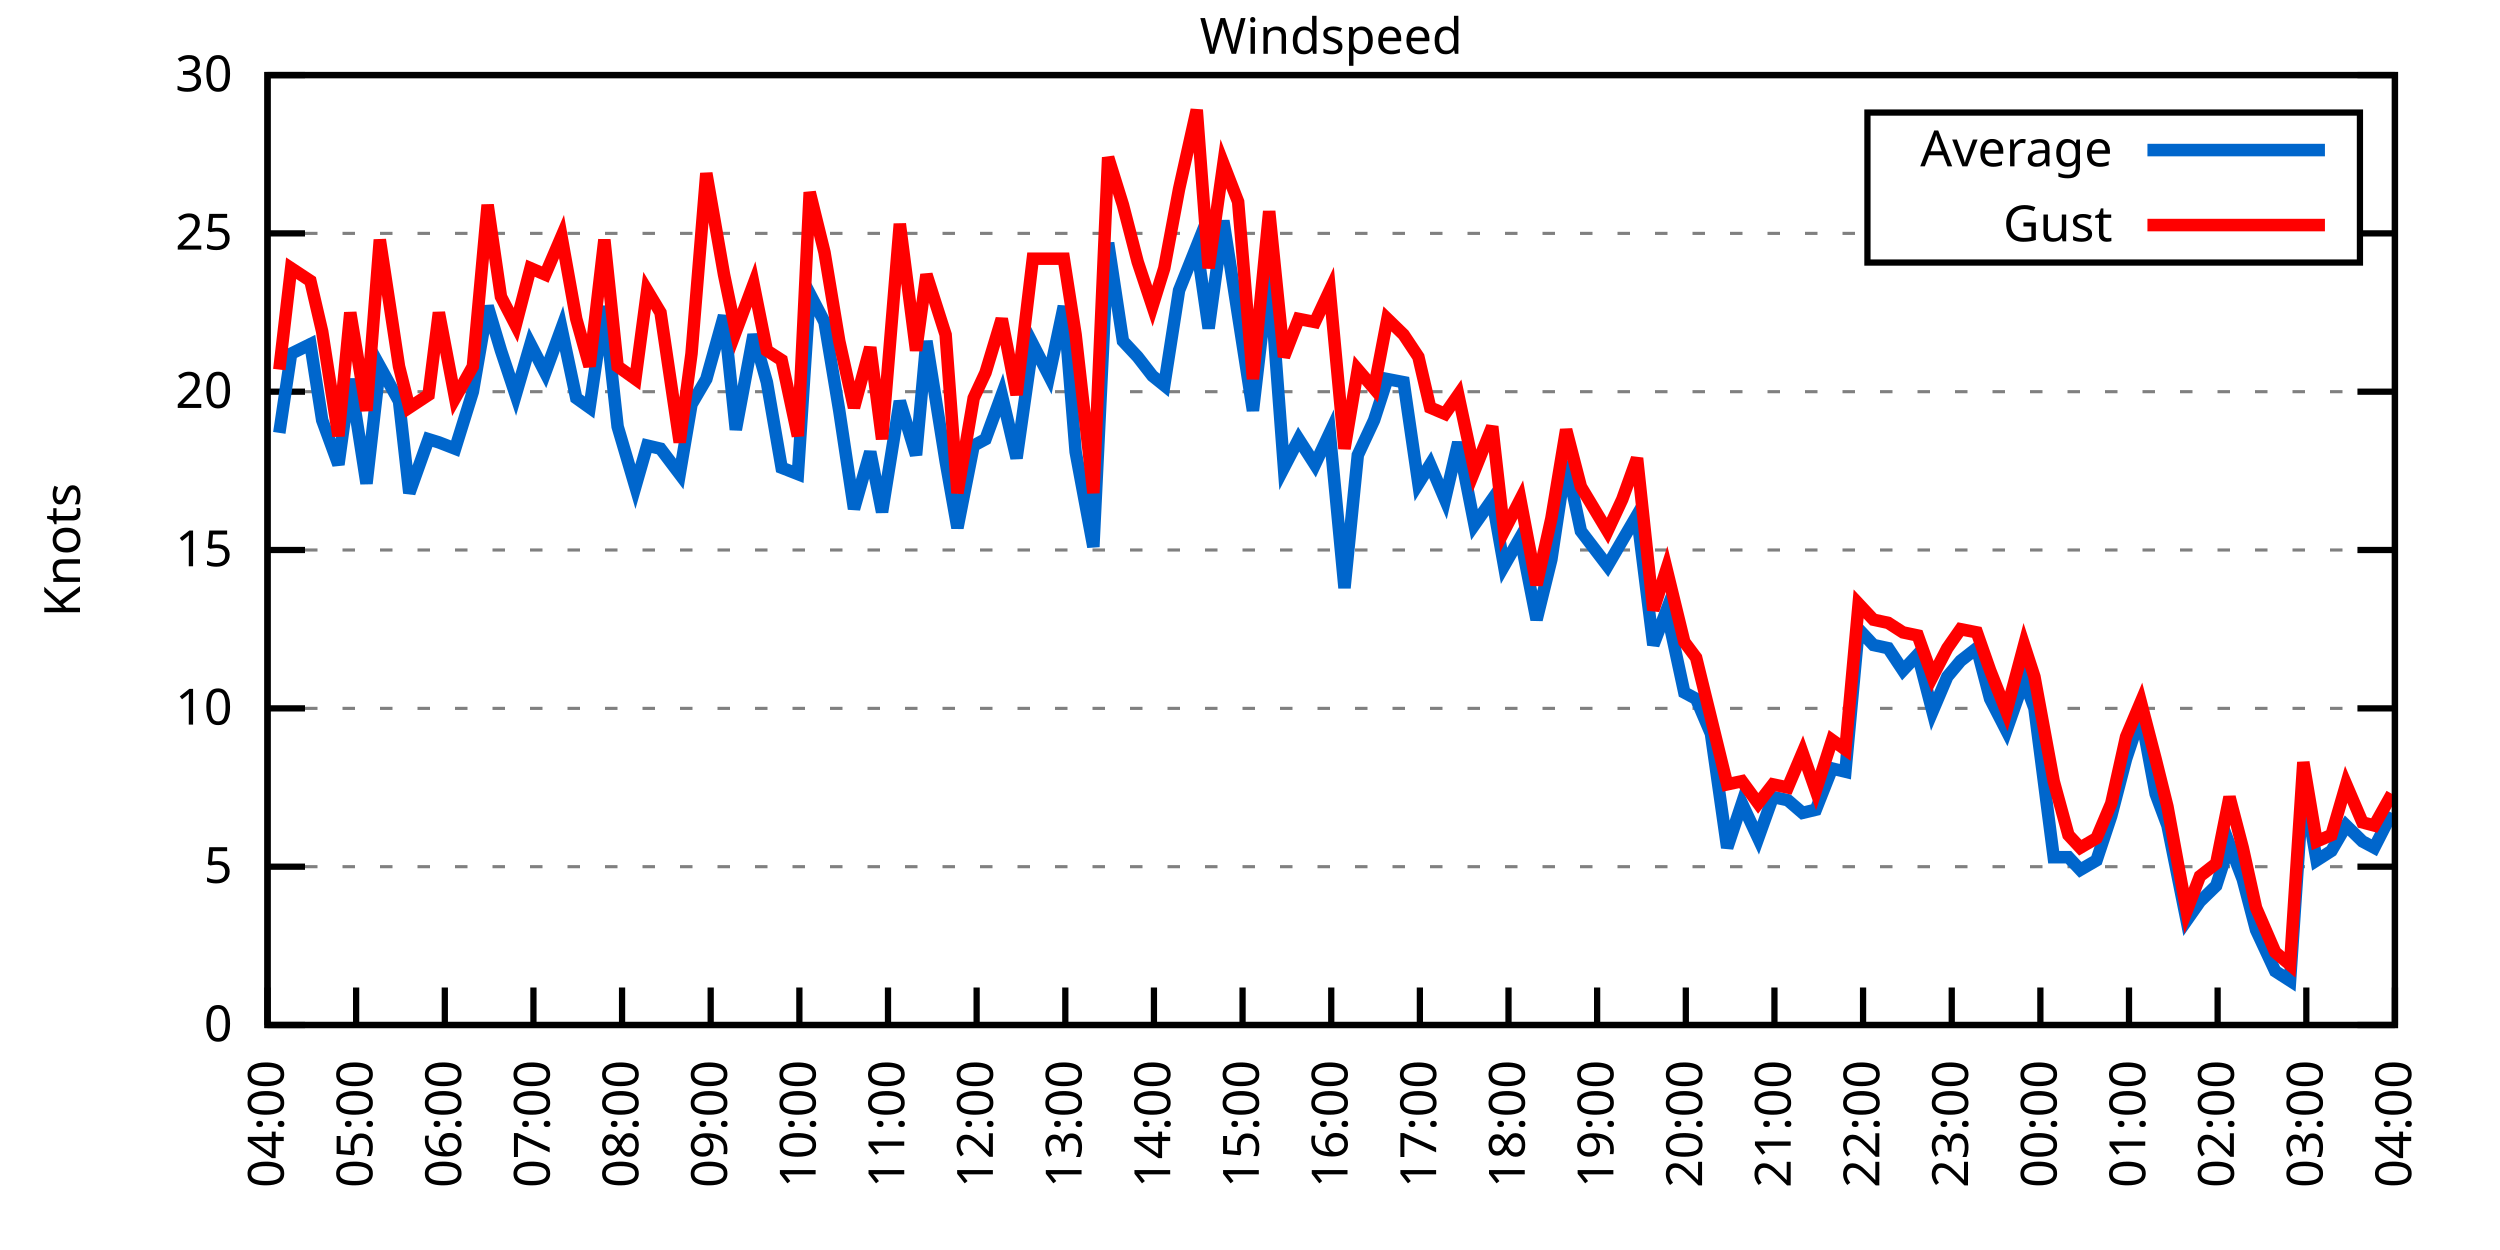
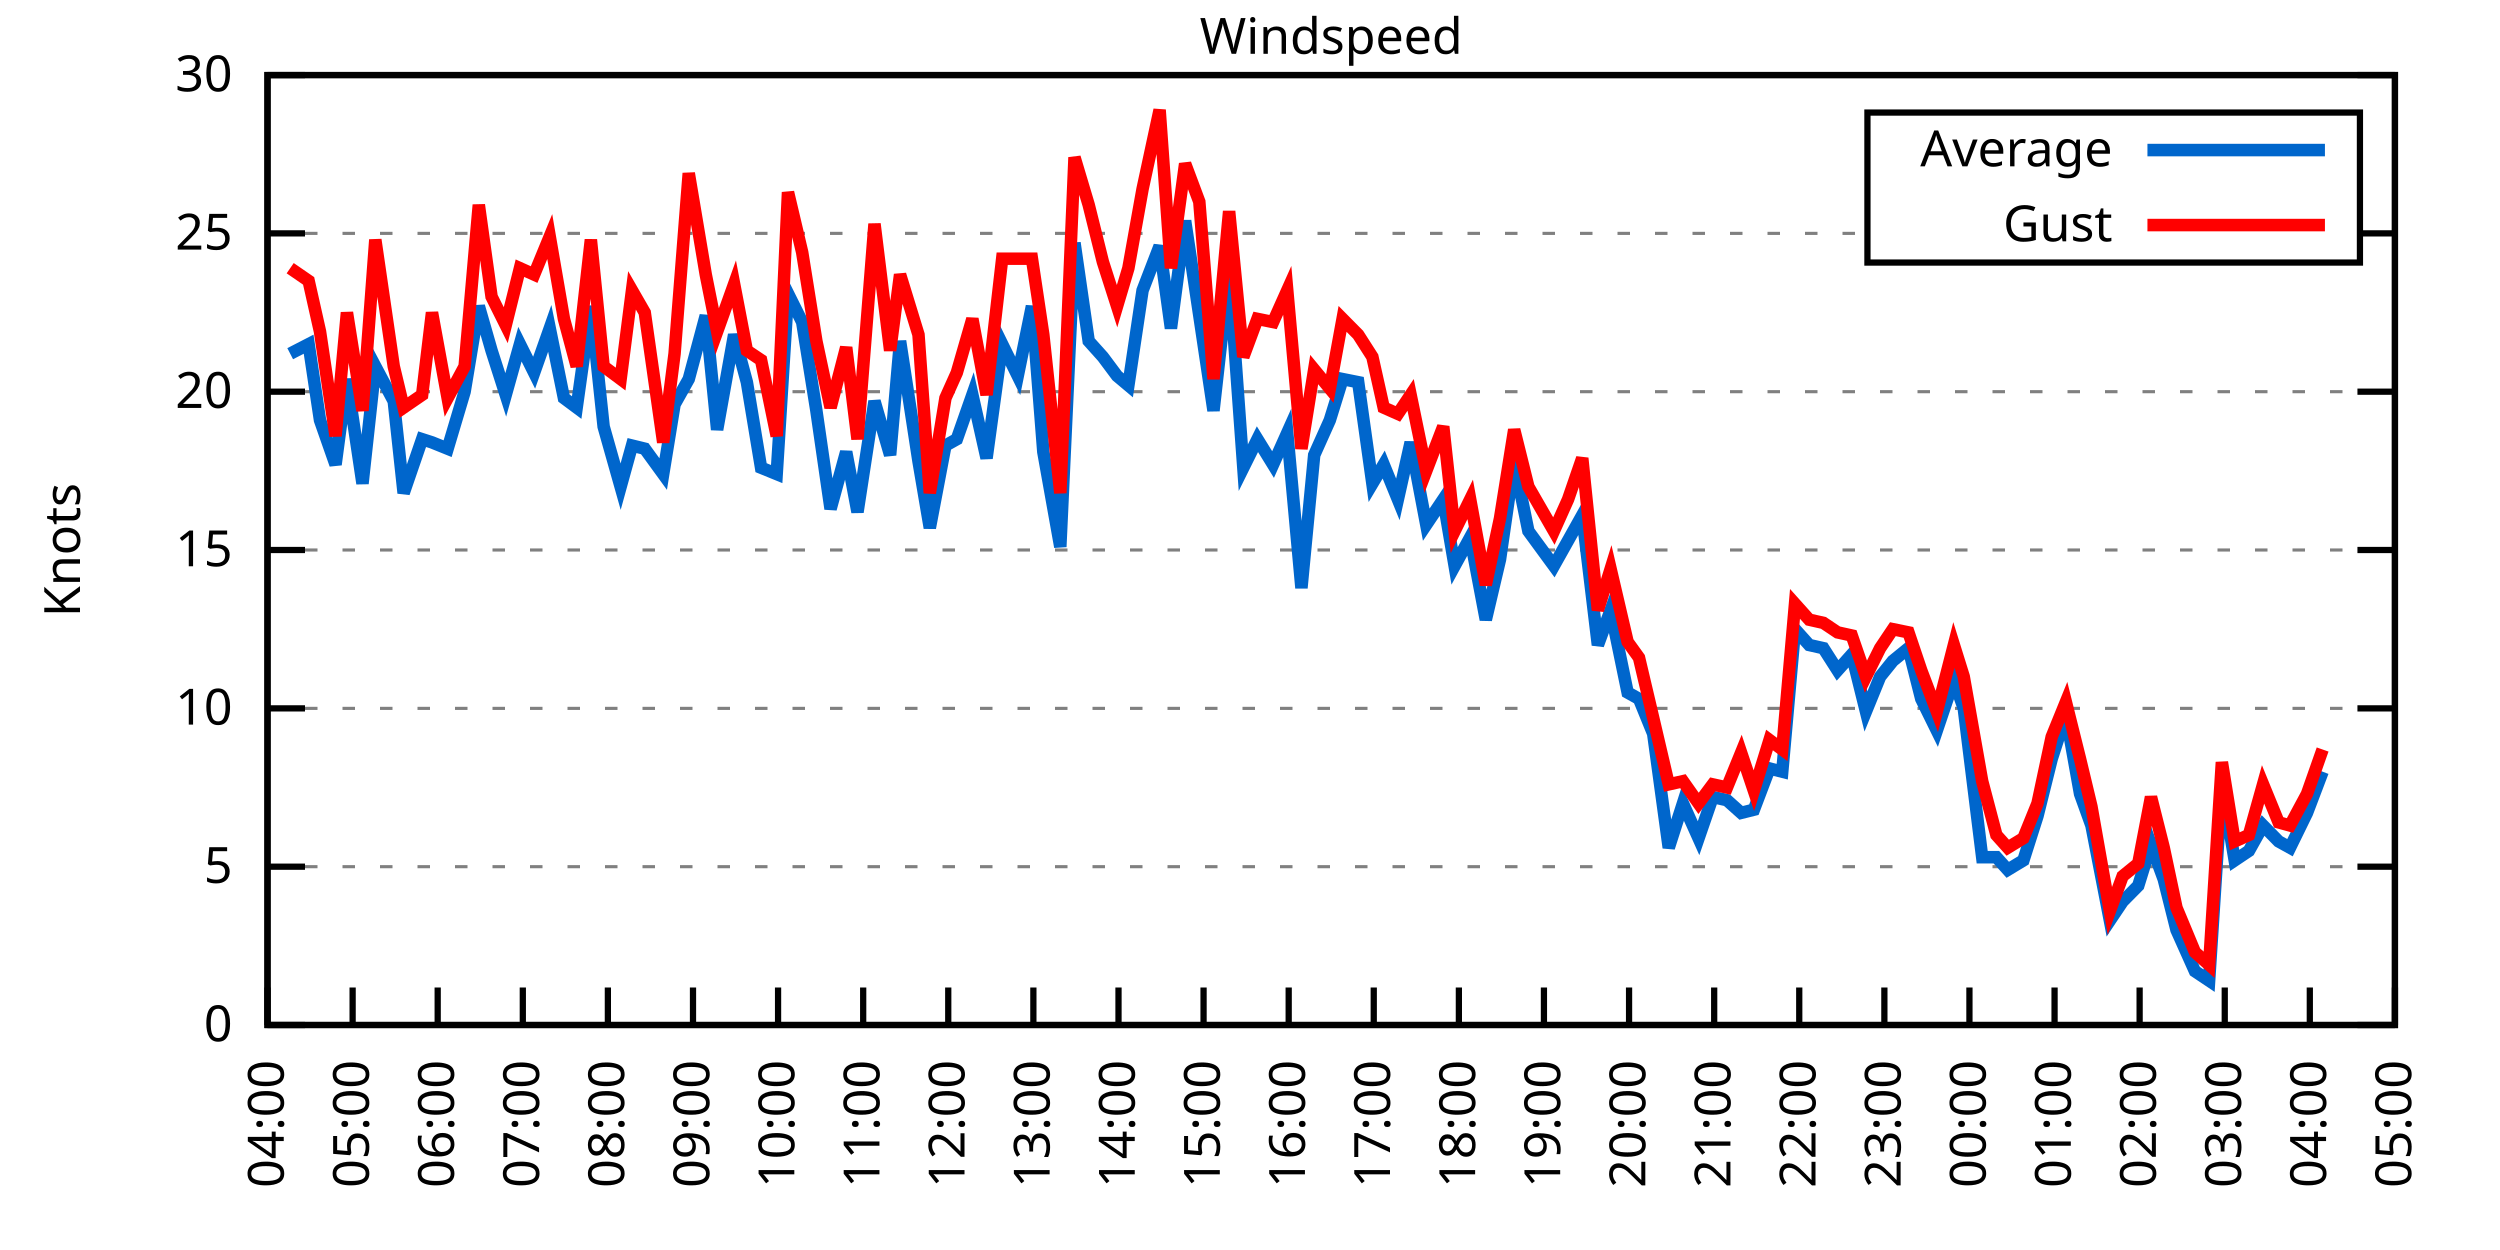
<svg xmlns="http://www.w3.org/2000/svg" xmlns:xlink="http://www.w3.org/1999/xlink" width="400" height="200" viewBox="0 0 400 200">
  <g id="gnuplot_canvas">
    <rect x="0" y="0" width="400" height="200" fill="none" />
    <defs>
      <circle id="gpDot" r="0.5" stroke-width="0.5" stroke="currentColor" />
      <path id="gpPt0" stroke-width="0.333" stroke="currentColor" d="M-1,0 h2 M0,-1 v2" />
      <path id="gpPt1" stroke-width="0.333" stroke="currentColor" d="M-1,-1 L1,1 M1,-1 L-1,1" />
      <path id="gpPt2" stroke-width="0.333" stroke="currentColor" d="M-1,0 L1,0 M0,-1 L0,1 M-1,-1 L1,1 M-1,1 L1,-1" />
      <rect id="gpPt3" stroke-width="0.333" stroke="currentColor" x="-1" y="-1" width="2" height="2" />
      <rect id="gpPt4" stroke-width="0.333" stroke="currentColor" fill="currentColor" x="-1" y="-1" width="2" height="2" />
      <circle id="gpPt5" stroke-width="0.333" stroke="currentColor" cx="0" cy="0" r="1" />
      <use xlink:href="#gpPt5" id="gpPt6" fill="currentColor" stroke="none" />
      <path id="gpPt7" stroke-width="0.333" stroke="currentColor" d="M0,-1.33 L-1.33,0.67 L1.33,0.67 z" />
      <use xlink:href="#gpPt7" id="gpPt8" fill="currentColor" stroke="none" />
      <use xlink:href="#gpPt7" id="gpPt9" stroke="currentColor" transform="rotate(180)" />
      <use xlink:href="#gpPt9" id="gpPt10" fill="currentColor" stroke="none" />
      <use xlink:href="#gpPt3" id="gpPt11" stroke="currentColor" transform="rotate(45)" />
      <use xlink:href="#gpPt11" id="gpPt12" fill="currentColor" stroke="none" />
      <path id="gpPt13" stroke-width="0.333" stroke="currentColor" d="M0,1.330 L1.265,0.411 L0.782,-1.067 L-0.782,-1.076 L-1.265,0.411 z" />
      <use xlink:href="#gpPt13" id="gpPt14" fill="currentColor" stroke="none" />
      <filter id="textbox" filterUnits="objectBoundingBox" x="0" y="0" height="1" width="1">
        <feFlood flood-color="white" flood-opacity="1" result="bgnd" />
        <feComposite in="SourceGraphic" in2="bgnd" operator="atop" />
      </filter>
      <filter id="greybox" filterUnits="objectBoundingBox" x="0" y="0" height="1" width="1">
        <feFlood flood-color="lightgrey" flood-opacity="1" result="grey" />
        <feComposite in="SourceGraphic" in2="grey" operator="atop" />
      </filter>
    </defs>
    <g fill="none" color="white" stroke="currentColor" stroke-width="1.00" stroke-linecap="butt" stroke-linejoin="miter">
</g>
    <g fill="none" color="black" stroke="currentColor" stroke-width="1.00" stroke-linecap="butt" stroke-linejoin="miter">
      <g stroke="none" shape-rendering="crispEdges">
        <polygon fill="rgb(255, 255, 255)" points="42.80,164.00 383.18,164.00 383.18,12.02 42.80,12.02 " />
      </g>
    </g>
    <g fill="none" color="black" stroke="currentColor" stroke-width="1.00" stroke-linecap="butt" stroke-linejoin="miter">
</g>
    <g fill="none" color="black" stroke="black" stroke-width="0.50" stroke-linecap="butt" stroke-linejoin="miter">
</g>
    <g fill="none" color="gray" stroke="currentColor" stroke-width="0.50" stroke-linecap="butt" stroke-linejoin="miter">
      <path stroke="gray" stroke-dasharray="2,4" class="gridline" d="M42.80,164.00 L383.19,164.00  " />
    </g>
    <g fill="none" color="gray" stroke="gray" stroke-width="1.00" stroke-linecap="butt" stroke-linejoin="miter">
</g>
    <g fill="none" color="black" stroke="currentColor" stroke-width="1.00" stroke-linecap="butt" stroke-linejoin="miter">
      <path stroke="black" d="M42.80,164.00 L48.80,164.00 M383.19,164.00 L377.19,164.00  " />
      <g transform="translate(37.20,166.60)" stroke="none" fill="black" font-family="Sans" font-size="8.00" text-anchor="end">
        <text>
          <tspan font-family="Sans"> 0</tspan>
        </text>
      </g>
    </g>
    <g fill="none" color="black" stroke="currentColor" stroke-width="1.00" stroke-linecap="butt" stroke-linejoin="miter">
</g>
    <g fill="none" color="black" stroke="black" stroke-width="0.50" stroke-linecap="butt" stroke-linejoin="miter">
</g>
    <g fill="none" color="gray" stroke="currentColor" stroke-width="0.50" stroke-linecap="butt" stroke-linejoin="miter">
      <path stroke="gray" stroke-dasharray="2,4" class="gridline" d="M42.80,138.67 L383.19,138.67  " />
    </g>
    <g fill="none" color="gray" stroke="gray" stroke-width="1.00" stroke-linecap="butt" stroke-linejoin="miter">
</g>
    <g fill="none" color="black" stroke="currentColor" stroke-width="1.00" stroke-linecap="butt" stroke-linejoin="miter">
      <path stroke="black" d="M42.80,138.67 L48.80,138.67 M383.19,138.67 L377.19,138.67  " />
      <g transform="translate(37.20,141.27)" stroke="none" fill="black" font-family="Sans" font-size="8.00" text-anchor="end">
        <text>
          <tspan font-family="Sans"> 5</tspan>
        </text>
      </g>
    </g>
    <g fill="none" color="black" stroke="currentColor" stroke-width="1.00" stroke-linecap="butt" stroke-linejoin="miter">
</g>
    <g fill="none" color="black" stroke="black" stroke-width="0.50" stroke-linecap="butt" stroke-linejoin="miter">
</g>
    <g fill="none" color="gray" stroke="currentColor" stroke-width="0.50" stroke-linecap="butt" stroke-linejoin="miter">
      <path stroke="gray" stroke-dasharray="2,4" class="gridline" d="M42.80,113.34 L383.19,113.34  " />
    </g>
    <g fill="none" color="gray" stroke="gray" stroke-width="1.00" stroke-linecap="butt" stroke-linejoin="miter">
</g>
    <g fill="none" color="black" stroke="currentColor" stroke-width="1.00" stroke-linecap="butt" stroke-linejoin="miter">
      <path stroke="black" d="M42.80,113.34 L48.80,113.34 M383.19,113.34 L377.19,113.34  " />
      <g transform="translate(37.20,115.94)" stroke="none" fill="black" font-family="Sans" font-size="8.00" text-anchor="end">
        <text>
          <tspan font-family="Sans"> 10</tspan>
        </text>
      </g>
    </g>
    <g fill="none" color="black" stroke="currentColor" stroke-width="1.00" stroke-linecap="butt" stroke-linejoin="miter">
</g>
    <g fill="none" color="black" stroke="black" stroke-width="0.50" stroke-linecap="butt" stroke-linejoin="miter">
</g>
    <g fill="none" color="gray" stroke="currentColor" stroke-width="0.50" stroke-linecap="butt" stroke-linejoin="miter">
      <path stroke="gray" stroke-dasharray="2,4" class="gridline" d="M42.80,88.00 L383.19,88.00  " />
    </g>
    <g fill="none" color="gray" stroke="gray" stroke-width="1.00" stroke-linecap="butt" stroke-linejoin="miter">
</g>
    <g fill="none" color="black" stroke="currentColor" stroke-width="1.00" stroke-linecap="butt" stroke-linejoin="miter">
      <path stroke="black" d="M42.80,88.00 L48.80,88.00 M383.19,88.00 L377.19,88.00  " />
      <g transform="translate(37.20,90.60)" stroke="none" fill="black" font-family="Sans" font-size="8.00" text-anchor="end">
        <text>
          <tspan font-family="Sans"> 15</tspan>
        </text>
      </g>
    </g>
    <g fill="none" color="black" stroke="currentColor" stroke-width="1.00" stroke-linecap="butt" stroke-linejoin="miter">
</g>
    <g fill="none" color="black" stroke="black" stroke-width="0.50" stroke-linecap="butt" stroke-linejoin="miter">
</g>
    <g fill="none" color="gray" stroke="currentColor" stroke-width="0.50" stroke-linecap="butt" stroke-linejoin="miter">
      <path stroke="gray" stroke-dasharray="2,4" class="gridline" d="M42.80,62.67 L383.19,62.67  " />
    </g>
    <g fill="none" color="gray" stroke="gray" stroke-width="1.00" stroke-linecap="butt" stroke-linejoin="miter">
</g>
    <g fill="none" color="black" stroke="currentColor" stroke-width="1.00" stroke-linecap="butt" stroke-linejoin="miter">
      <path stroke="black" d="M42.80,62.67 L48.80,62.67 M383.19,62.67 L377.19,62.67  " />
      <g transform="translate(37.20,65.27)" stroke="none" fill="black" font-family="Sans" font-size="8.00" text-anchor="end">
        <text>
          <tspan font-family="Sans"> 20</tspan>
        </text>
      </g>
    </g>
    <g fill="none" color="black" stroke="currentColor" stroke-width="1.00" stroke-linecap="butt" stroke-linejoin="miter">
</g>
    <g fill="none" color="black" stroke="black" stroke-width="0.50" stroke-linecap="butt" stroke-linejoin="miter">
</g>
    <g fill="none" color="gray" stroke="currentColor" stroke-width="0.50" stroke-linecap="butt" stroke-linejoin="miter">
      <path stroke="gray" stroke-dasharray="2,4" class="gridline" d="M42.80,37.34 L298.79,37.34 M377.59,37.34 L383.19,37.34  " />
    </g>
    <g fill="none" color="gray" stroke="gray" stroke-width="1.00" stroke-linecap="butt" stroke-linejoin="miter">
</g>
    <g fill="none" color="black" stroke="currentColor" stroke-width="1.00" stroke-linecap="butt" stroke-linejoin="miter">
      <path stroke="black" d="M42.80,37.34 L48.80,37.34 M383.19,37.34 L377.19,37.34  " />
      <g transform="translate(37.20,39.94)" stroke="none" fill="black" font-family="Sans" font-size="8.00" text-anchor="end">
        <text>
          <tspan font-family="Sans"> 25</tspan>
        </text>
      </g>
    </g>
    <g fill="none" color="black" stroke="currentColor" stroke-width="1.00" stroke-linecap="butt" stroke-linejoin="miter">
</g>
    <g fill="none" color="black" stroke="black" stroke-width="0.50" stroke-linecap="butt" stroke-linejoin="miter">
</g>
    <g fill="none" color="gray" stroke="currentColor" stroke-width="0.50" stroke-linecap="butt" stroke-linejoin="miter">
      <path stroke="gray" stroke-dasharray="2,4" class="gridline" d="M42.80,12.01 L383.19,12.01  " />
    </g>
    <g fill="none" color="gray" stroke="gray" stroke-width="1.00" stroke-linecap="butt" stroke-linejoin="miter">
</g>
    <g fill="none" color="black" stroke="currentColor" stroke-width="1.00" stroke-linecap="butt" stroke-linejoin="miter">
      <path stroke="black" d="M42.80,12.01 L48.80,12.01 M383.19,12.01 L377.19,12.01  " />
      <g transform="translate(37.20,14.61)" stroke="none" fill="black" font-family="Sans" font-size="8.00" text-anchor="end">
        <text>
          <tspan font-family="Sans"> 30</tspan>
        </text>
      </g>
    </g>
    <g fill="none" color="black" stroke="currentColor" stroke-width="1.00" stroke-linecap="butt" stroke-linejoin="miter">
      <path stroke="black" d="M42.80,164.00 L42.80,158.00  " />
      <g transform="translate(45.40,169.60) rotate(270.00)" stroke="none" fill="black" font-family="Sans" font-size="8.00" text-anchor="end">
        <text>
          <tspan font-family="Sans">04:00</tspan>
        </text>
      </g>
    </g>
    <g fill="none" color="black" stroke="currentColor" stroke-width="1.00" stroke-linecap="butt" stroke-linejoin="miter">
-       <path stroke="black" d="M56.98,164.00 L56.98,158.00  " />
-       <g transform="translate(59.58,169.60) rotate(270.00)" stroke="none" fill="black" font-family="Sans" font-size="8.00" text-anchor="end">
+       <path stroke="black" d="M56.42,164.00 L56.42,158.00  " />
+       <g transform="translate(59.02,169.60) rotate(270.00)" stroke="none" fill="black" font-family="Sans" font-size="8.00" text-anchor="end">
        <text>
          <tspan font-family="Sans">05:00</tspan>
        </text>
      </g>
    </g>
    <g fill="none" color="black" stroke="currentColor" stroke-width="1.00" stroke-linecap="butt" stroke-linejoin="miter">
-       <path stroke="black" d="M71.17,164.00 L71.17,158.00  " />
-       <g transform="translate(73.77,169.60) rotate(270.00)" stroke="none" fill="black" font-family="Sans" font-size="8.00" text-anchor="end">
+       <path stroke="black" d="M70.03,164.00 L70.03,158.00  " />
+       <g transform="translate(72.63,169.60) rotate(270.00)" stroke="none" fill="black" font-family="Sans" font-size="8.00" text-anchor="end">
        <text>
          <tspan font-family="Sans">06:00</tspan>
        </text>
      </g>
    </g>
    <g fill="none" color="black" stroke="currentColor" stroke-width="1.00" stroke-linecap="butt" stroke-linejoin="miter">
-       <path stroke="black" d="M85.35,164.00 L85.35,158.00  " />
-       <g transform="translate(87.95,169.60) rotate(270.00)" stroke="none" fill="black" font-family="Sans" font-size="8.00" text-anchor="end">
+       <path stroke="black" d="M83.65,164.00 L83.65,158.00  " />
+       <g transform="translate(86.25,169.60) rotate(270.00)" stroke="none" fill="black" font-family="Sans" font-size="8.00" text-anchor="end">
        <text>
          <tspan font-family="Sans">07:00</tspan>
        </text>
      </g>
    </g>
    <g fill="none" color="black" stroke="currentColor" stroke-width="1.00" stroke-linecap="butt" stroke-linejoin="miter">
-       <path stroke="black" d="M99.53,164.00 L99.53,158.00  " />
-       <g transform="translate(102.13,169.60) rotate(270.00)" stroke="none" fill="black" font-family="Sans" font-size="8.00" text-anchor="end">
+       <path stroke="black" d="M97.26,164.00 L97.26,158.00  " />
+       <g transform="translate(99.86,169.60) rotate(270.00)" stroke="none" fill="black" font-family="Sans" font-size="8.00" text-anchor="end">
        <text>
          <tspan font-family="Sans">08:00</tspan>
        </text>
      </g>
    </g>
    <g fill="none" color="black" stroke="currentColor" stroke-width="1.00" stroke-linecap="butt" stroke-linejoin="miter">
-       <path stroke="black" d="M113.71,164.00 L113.71,158.00  " />
-       <g transform="translate(116.31,169.60) rotate(270.00)" stroke="none" fill="black" font-family="Sans" font-size="8.00" text-anchor="end">
+       <path stroke="black" d="M110.88,164.00 L110.88,158.00  " />
+       <g transform="translate(113.48,169.60) rotate(270.00)" stroke="none" fill="black" font-family="Sans" font-size="8.00" text-anchor="end">
        <text>
          <tspan font-family="Sans">09:00</tspan>
        </text>
      </g>
    </g>
    <g fill="none" color="black" stroke="currentColor" stroke-width="1.00" stroke-linecap="butt" stroke-linejoin="miter">
-       <path stroke="black" d="M127.90,164.00 L127.90,158.00  " />
-       <g transform="translate(130.50,169.60) rotate(270.00)" stroke="none" fill="black" font-family="Sans" font-size="8.00" text-anchor="end">
+       <path stroke="black" d="M124.49,164.00 L124.49,158.00  " />
+       <g transform="translate(127.09,169.60) rotate(270.00)" stroke="none" fill="black" font-family="Sans" font-size="8.00" text-anchor="end">
        <text>
          <tspan font-family="Sans">10:00</tspan>
        </text>
      </g>
    </g>
    <g fill="none" color="black" stroke="currentColor" stroke-width="1.00" stroke-linecap="butt" stroke-linejoin="miter">
-       <path stroke="black" d="M142.08,164.00 L142.08,158.00  " />
-       <g transform="translate(144.68,169.60) rotate(270.00)" stroke="none" fill="black" font-family="Sans" font-size="8.00" text-anchor="end">
+       <path stroke="black" d="M138.11,164.00 L138.11,158.00  " />
+       <g transform="translate(140.71,169.60) rotate(270.00)" stroke="none" fill="black" font-family="Sans" font-size="8.00" text-anchor="end">
        <text>
          <tspan font-family="Sans">11:00</tspan>
        </text>
      </g>
    </g>
    <g fill="none" color="black" stroke="currentColor" stroke-width="1.00" stroke-linecap="butt" stroke-linejoin="miter">
-       <path stroke="black" d="M156.26,164.00 L156.26,158.00  " />
-       <g transform="translate(158.86,169.60) rotate(270.00)" stroke="none" fill="black" font-family="Sans" font-size="8.00" text-anchor="end">
+       <path stroke="black" d="M151.72,164.00 L151.72,158.00  " />
+       <g transform="translate(154.32,169.60) rotate(270.00)" stroke="none" fill="black" font-family="Sans" font-size="8.00" text-anchor="end">
        <text>
          <tspan font-family="Sans">12:00</tspan>
        </text>
      </g>
    </g>
    <g fill="none" color="black" stroke="currentColor" stroke-width="1.00" stroke-linecap="butt" stroke-linejoin="miter">
-       <path stroke="black" d="M170.45,164.00 L170.45,158.00  " />
-       <g transform="translate(173.05,169.60) rotate(270.00)" stroke="none" fill="black" font-family="Sans" font-size="8.00" text-anchor="end">
+       <path stroke="black" d="M165.34,164.00 L165.34,158.00  " />
+       <g transform="translate(167.94,169.60) rotate(270.00)" stroke="none" fill="black" font-family="Sans" font-size="8.00" text-anchor="end">
        <text>
          <tspan font-family="Sans">13:00</tspan>
        </text>
      </g>
    </g>
    <g fill="none" color="black" stroke="currentColor" stroke-width="1.00" stroke-linecap="butt" stroke-linejoin="miter">
-       <path stroke="black" d="M184.63,164.00 L184.63,158.00  " />
-       <g transform="translate(187.23,169.60) rotate(270.00)" stroke="none" fill="black" font-family="Sans" font-size="8.00" text-anchor="end">
+       <path stroke="black" d="M178.96,164.00 L178.96,158.00  " />
+       <g transform="translate(181.56,169.60) rotate(270.00)" stroke="none" fill="black" font-family="Sans" font-size="8.00" text-anchor="end">
        <text>
          <tspan font-family="Sans">14:00</tspan>
        </text>
      </g>
    </g>
    <g fill="none" color="black" stroke="currentColor" stroke-width="1.00" stroke-linecap="butt" stroke-linejoin="miter">
-       <path stroke="black" d="M198.81,164.00 L198.81,158.00  " />
-       <g transform="translate(201.41,169.60) rotate(270.00)" stroke="none" fill="black" font-family="Sans" font-size="8.00" text-anchor="end">
+       <path stroke="black" d="M192.57,164.00 L192.57,158.00  " />
+       <g transform="translate(195.17,169.60) rotate(270.00)" stroke="none" fill="black" font-family="Sans" font-size="8.00" text-anchor="end">
        <text>
          <tspan font-family="Sans">15:00</tspan>
        </text>
      </g>
    </g>
    <g fill="none" color="black" stroke="currentColor" stroke-width="1.00" stroke-linecap="butt" stroke-linejoin="miter">
-       <path stroke="black" d="M213.00,164.00 L213.00,158.00  " />
-       <g transform="translate(215.60,169.60) rotate(270.00)" stroke="none" fill="black" font-family="Sans" font-size="8.00" text-anchor="end">
+       <path stroke="black" d="M206.19,164.00 L206.19,158.00  " />
+       <g transform="translate(208.79,169.60) rotate(270.00)" stroke="none" fill="black" font-family="Sans" font-size="8.00" text-anchor="end">
        <text>
          <tspan font-family="Sans">16:00</tspan>
        </text>
      </g>
    </g>
    <g fill="none" color="black" stroke="currentColor" stroke-width="1.00" stroke-linecap="butt" stroke-linejoin="miter">
-       <path stroke="black" d="M227.18,164.00 L227.18,158.00  " />
-       <g transform="translate(229.78,169.60) rotate(270.00)" stroke="none" fill="black" font-family="Sans" font-size="8.00" text-anchor="end">
+       <path stroke="black" d="M219.80,164.00 L219.80,158.00  " />
+       <g transform="translate(222.40,169.60) rotate(270.00)" stroke="none" fill="black" font-family="Sans" font-size="8.00" text-anchor="end">
        <text>
          <tspan font-family="Sans">17:00</tspan>
        </text>
      </g>
    </g>
    <g fill="none" color="black" stroke="currentColor" stroke-width="1.00" stroke-linecap="butt" stroke-linejoin="miter">
-       <path stroke="black" d="M241.36,164.00 L241.36,158.00  " />
-       <g transform="translate(243.96,169.60) rotate(270.00)" stroke="none" fill="black" font-family="Sans" font-size="8.00" text-anchor="end">
+       <path stroke="black" d="M233.42,164.00 L233.42,158.00  " />
+       <g transform="translate(236.02,169.60) rotate(270.00)" stroke="none" fill="black" font-family="Sans" font-size="8.00" text-anchor="end">
        <text>
          <tspan font-family="Sans">18:00</tspan>
        </text>
      </g>
    </g>
    <g fill="none" color="black" stroke="currentColor" stroke-width="1.00" stroke-linecap="butt" stroke-linejoin="miter">
-       <path stroke="black" d="M255.54,164.00 L255.54,158.00  " />
-       <g transform="translate(258.14,169.60) rotate(270.00)" stroke="none" fill="black" font-family="Sans" font-size="8.00" text-anchor="end">
+       <path stroke="black" d="M247.03,164.00 L247.03,158.00  " />
+       <g transform="translate(249.63,169.60) rotate(270.00)" stroke="none" fill="black" font-family="Sans" font-size="8.00" text-anchor="end">
        <text>
          <tspan font-family="Sans">19:00</tspan>
        </text>
      </g>
    </g>
    <g fill="none" color="black" stroke="currentColor" stroke-width="1.00" stroke-linecap="butt" stroke-linejoin="miter">
-       <path stroke="black" d="M269.73,164.00 L269.73,158.00  " />
-       <g transform="translate(272.33,169.60) rotate(270.00)" stroke="none" fill="black" font-family="Sans" font-size="8.00" text-anchor="end">
+       <path stroke="black" d="M260.65,164.00 L260.65,158.00  " />
+       <g transform="translate(263.25,169.60) rotate(270.00)" stroke="none" fill="black" font-family="Sans" font-size="8.00" text-anchor="end">
        <text>
          <tspan font-family="Sans">20:00</tspan>
        </text>
      </g>
    </g>
    <g fill="none" color="black" stroke="currentColor" stroke-width="1.00" stroke-linecap="butt" stroke-linejoin="miter">
-       <path stroke="black" d="M283.91,164.00 L283.91,158.00  " />
-       <g transform="translate(286.51,169.60) rotate(270.00)" stroke="none" fill="black" font-family="Sans" font-size="8.00" text-anchor="end">
+       <path stroke="black" d="M274.27,164.00 L274.27,158.00  " />
+       <g transform="translate(276.87,169.60) rotate(270.00)" stroke="none" fill="black" font-family="Sans" font-size="8.00" text-anchor="end">
        <text>
          <tspan font-family="Sans">21:00</tspan>
        </text>
      </g>
    </g>
    <g fill="none" color="black" stroke="currentColor" stroke-width="1.00" stroke-linecap="butt" stroke-linejoin="miter">
-       <path stroke="black" d="M298.09,164.00 L298.09,158.00  " />
-       <g transform="translate(300.69,169.60) rotate(270.00)" stroke="none" fill="black" font-family="Sans" font-size="8.00" text-anchor="end">
+       <path stroke="black" d="M287.88,164.00 L287.88,158.00  " />
+       <g transform="translate(290.48,169.60) rotate(270.00)" stroke="none" fill="black" font-family="Sans" font-size="8.00" text-anchor="end">
        <text>
          <tspan font-family="Sans">22:00</tspan>
        </text>
      </g>
    </g>
    <g fill="none" color="black" stroke="currentColor" stroke-width="1.00" stroke-linecap="butt" stroke-linejoin="miter">
-       <path stroke="black" d="M312.28,164.00 L312.28,158.00  " />
-       <g transform="translate(314.88,169.60) rotate(270.00)" stroke="none" fill="black" font-family="Sans" font-size="8.00" text-anchor="end">
+       <path stroke="black" d="M301.50,164.00 L301.50,158.00  " />
+       <g transform="translate(304.10,169.60) rotate(270.00)" stroke="none" fill="black" font-family="Sans" font-size="8.00" text-anchor="end">
        <text>
          <tspan font-family="Sans">23:00</tspan>
        </text>
      </g>
    </g>
    <g fill="none" color="black" stroke="currentColor" stroke-width="1.00" stroke-linecap="butt" stroke-linejoin="miter">
-       <path stroke="black" d="M326.46,164.00 L326.46,158.00  " />
-       <g transform="translate(329.06,169.60) rotate(270.00)" stroke="none" fill="black" font-family="Sans" font-size="8.00" text-anchor="end">
+       <path stroke="black" d="M315.11,164.00 L315.11,158.00  " />
+       <g transform="translate(317.71,169.60) rotate(270.00)" stroke="none" fill="black" font-family="Sans" font-size="8.00" text-anchor="end">
        <text>
          <tspan font-family="Sans">00:00</tspan>
        </text>
      </g>
    </g>
    <g fill="none" color="black" stroke="currentColor" stroke-width="1.00" stroke-linecap="butt" stroke-linejoin="miter">
-       <path stroke="black" d="M340.64,164.00 L340.64,158.00  " />
-       <g transform="translate(343.24,169.60) rotate(270.00)" stroke="none" fill="black" font-family="Sans" font-size="8.00" text-anchor="end">
+       <path stroke="black" d="M328.73,164.00 L328.73,158.00  " />
+       <g transform="translate(331.33,169.60) rotate(270.00)" stroke="none" fill="black" font-family="Sans" font-size="8.00" text-anchor="end">
        <text>
          <tspan font-family="Sans">01:00</tspan>
        </text>
      </g>
    </g>
    <g fill="none" color="black" stroke="currentColor" stroke-width="1.00" stroke-linecap="butt" stroke-linejoin="miter">
-       <path stroke="black" d="M354.82,164.00 L354.82,158.00  " />
-       <g transform="translate(357.42,169.60) rotate(270.00)" stroke="none" fill="black" font-family="Sans" font-size="8.00" text-anchor="end">
+       <path stroke="black" d="M342.34,164.00 L342.34,158.00  " />
+       <g transform="translate(344.94,169.60) rotate(270.00)" stroke="none" fill="black" font-family="Sans" font-size="8.00" text-anchor="end">
        <text>
          <tspan font-family="Sans">02:00</tspan>
        </text>
      </g>
    </g>
    <g fill="none" color="black" stroke="currentColor" stroke-width="1.00" stroke-linecap="butt" stroke-linejoin="miter">
-       <path stroke="black" d="M369.01,164.00 L369.01,158.00  " />
-       <g transform="translate(371.61,169.60) rotate(270.00)" stroke="none" fill="black" font-family="Sans" font-size="8.00" text-anchor="end">
+       <path stroke="black" d="M355.96,164.00 L355.96,158.00  " />
+       <g transform="translate(358.56,169.60) rotate(270.00)" stroke="none" fill="black" font-family="Sans" font-size="8.00" text-anchor="end">
        <text>
          <tspan font-family="Sans">03:00</tspan>
+         </text>
+       </g>
+     </g>
+     <g fill="none" color="black" stroke="currentColor" stroke-width="1.00" stroke-linecap="butt" stroke-linejoin="miter">
+       <path stroke="black" d="M369.57,164.00 L369.57,158.00  " />
+       <g transform="translate(372.17,169.60) rotate(270.00)" stroke="none" fill="black" font-family="Sans" font-size="8.00" text-anchor="end">
+         <text>
+           <tspan font-family="Sans">04:00</tspan>
        </text>
      </g>
    </g>
    <g fill="none" color="black" stroke="currentColor" stroke-width="1.00" stroke-linecap="butt" stroke-linejoin="miter">
      <path stroke="black" d="M383.19,164.00 L383.19,158.00  " />
      <g transform="translate(385.79,169.60) rotate(270.00)" stroke="none" fill="black" font-family="Sans" font-size="8.00" text-anchor="end">
        <text>
-           <tspan font-family="Sans">04:00</tspan>
+           <tspan font-family="Sans">05:00</tspan>
        </text>
      </g>
    </g>
    <g fill="none" color="black" stroke="currentColor" stroke-width="1.00" stroke-linecap="butt" stroke-linejoin="miter">
</g>
    <g fill="none" color="black" stroke="currentColor" stroke-width="1.00" stroke-linecap="butt" stroke-linejoin="miter">
      <path stroke="black" d="M42.80,12.01 L42.80,164.00 L383.19,164.00 L383.19,12.01 L42.80,12.01 Z  " />
    </g>
    <g fill="none" color="black" stroke="currentColor" stroke-width="1.00" stroke-linecap="butt" stroke-linejoin="miter">
</g>
    <g fill="none" color="black" stroke="currentColor" stroke-width="1.00" stroke-linecap="butt" stroke-linejoin="miter">
      <path stroke="black" d="M298.79,42.01 L298.79,18.01 L377.59,18.01 L377.59,42.01 L298.79,42.01 Z  " />
    </g>
    <g id="Windspeed_plot_1">
      <g fill="none" color="white" stroke="black" stroke-width="2.00" stroke-linecap="butt" stroke-linejoin="miter">
</g>
      <g fill="none" color="black" stroke="currentColor" stroke-width="2.00" stroke-linecap="butt" stroke-linejoin="miter">
        <g transform="translate(337.99,26.61)" stroke="none" fill="black" font-family="Sans" font-size="8.00" text-anchor="end">
          <text>
            <tspan font-family="Sans">Average</tspan>
          </text>
        </g>
      </g>
      <g fill="none" color="black" stroke="currentColor" stroke-width="2.00" stroke-linecap="butt" stroke-linejoin="miter">
-         <path stroke="rgb(  0, 102, 204)" d="M343.59,24.01 L371.99,24.01 M44.69,69.26 L46.58,56.59 L49.66,55.07 L51.55,67.23 L54.15,74.33 L56.04,60.65   L58.64,77.37 L60.77,58.62 L63.84,64.19 L65.49,78.89 L68.57,70.27 L70.22,70.78 L72.82,71.79 L75.66,62.67   L78.02,48.99 L80.15,56.09 L82.51,63.18 L84.88,55.07 L87.24,59.63 L89.84,52.54 L92.20,63.69 L94.33,65.21   L96.70,48.99 L98.82,68.25 L101.66,77.87 L103.55,71.29 L105.68,71.79 L108.75,75.85 L110.64,64.70 L113.01,60.65   L115.84,50.51 L117.73,68.75 L120.57,53.55 L122.70,61.15 L125.06,74.83 L127.66,75.85 L129.55,46.97 L131.92,51.53   L134.28,65.71 L136.64,81.42 L139.24,72.30 L141.13,81.93 L143.97,64.19 L146.57,72.81 L148.23,54.57 L151.30,73.82   L153.19,84.46 L155.79,71.29 L157.68,70.27 L160.28,63.18 L162.65,73.31 L165.25,55.07 L167.85,60.14 L170.21,48.99   L172.10,72.30 L174.94,87.50 L177.30,38.86 L179.67,54.57 L182.03,57.10 L184.39,60.14 L186.28,61.66 L188.65,46.46   L191.48,39.37 L193.38,52.54 L195.74,35.32 L198.10,50.51 L200.47,65.71 L203.07,43.42 L205.43,74.83 L207.79,70.27   L210.39,74.33 L212.76,69.26 L215.12,94.08 L217.25,72.81 L219.85,67.23 L221.98,60.65 L224.58,61.15 L226.94,77.37   L228.83,74.33 L231.20,79.90 L233.32,70.78 L235.92,83.95 L238.76,79.90 L240.65,90.54 L243.25,85.98 L245.85,99.15   L248.22,89.52 L250.58,73.82 L252.94,84.97 L257.20,90.54 L259.56,86.49 L261.93,82.43 L264.53,103.20 L266.65,97.63   L269.49,110.80 L271.38,111.82 L273.75,117.39 L276.35,135.63 L278.71,128.54 L281.31,134.11 L283.67,127.52 L286.04,128.03   L288.40,130.06 L290.53,129.55 L293.13,122.96 L295.26,123.47 L297.38,100.67 L299.75,103.20 L302.11,103.71 L304.47,107.26   L306.84,104.72 L309.20,113.84 L311.57,108.27 L313.69,105.74 L316.29,103.71 L318.42,111.82 L321.02,116.88 L323.86,108.78   L325.51,113.34 L328.59,137.15 L330.95,137.15 L332.84,139.17 L335.44,137.66 L337.80,130.56 L340.17,121.44 L342.53,114.35   L344.90,127.02 L346.79,132.08 L349.86,147.28 L351.99,144.24 L354.59,141.71 L356.72,135.12 L358.84,140.69 L360.97,148.80   L364.04,155.39 L366.41,156.91 L368.53,125.50 L370.66,137.66 L373.03,136.14 L375.39,132.08 L377.99,134.62 L379.88,135.63   L382.72,130.06  " />
+         <path stroke="rgb(  0, 102, 204)" d="M343.59,24.01 L371.99,24.01 M46.43,56.59 L49.38,55.07 L51.20,67.23 L53.69,74.33 L55.51,60.65 L58.00,77.37   L60.05,58.62 L63.00,64.19 L64.58,78.89 L67.54,70.27 L69.12,70.78 L71.62,71.79 L74.34,62.67 L76.61,48.99   L78.65,56.09 L80.92,63.18 L83.19,55.07 L85.46,59.63 L87.96,52.54 L90.23,63.69 L92.27,65.21 L94.54,48.99   L96.58,68.25 L99.30,77.87 L101.12,71.29 L103.16,71.79 L106.11,75.85 L107.93,64.70 L110.20,60.65 L112.92,50.51   L114.74,68.75 L117.46,53.55 L119.50,61.15 L121.77,74.83 L124.27,75.85 L126.08,46.97 L128.35,51.53 L130.62,65.71   L132.89,81.42 L135.39,72.30 L137.20,81.93 L139.92,64.19 L142.42,72.81 L144.01,54.57 L146.96,73.82 L148.77,84.46   L151.27,71.29 L153.09,70.27 L155.58,63.18 L157.85,73.31 L160.35,55.07 L162.84,60.14 L165.11,48.99 L166.93,72.30   L169.65,87.50 L171.92,38.86 L174.19,54.57 L176.46,57.10 L178.73,60.14 L180.54,61.66 L182.81,46.46 L185.54,39.37   L187.35,52.54 L189.62,35.32 L191.89,50.51 L194.16,65.71 L196.66,43.42 L198.93,74.83 L201.19,70.27 L203.69,74.33   L205.96,69.26 L208.23,94.08 L210.27,72.81 L212.77,67.23 L214.81,60.65 L217.31,61.15 L219.58,77.37 L221.39,74.33   L223.66,79.90 L225.70,70.78 L228.20,83.95 L230.92,79.90 L232.74,90.54 L235.23,85.98 L237.73,99.15 L240.00,89.52   L242.27,73.82 L244.54,84.97 L248.62,90.54 L250.89,86.49 L253.16,82.43 L255.66,103.20 L257.70,97.63 L260.42,110.80   L262.24,111.82 L264.51,117.39 L267.00,135.63 L269.27,128.54 L271.77,134.11 L274.04,127.52 L276.31,128.03 L278.58,130.06   L280.62,129.55 L283.12,122.96 L285.16,123.47 L287.20,100.67 L289.47,103.20 L291.74,103.71 L294.01,107.26 L296.28,104.72   L298.55,113.84 L300.82,108.27 L302.86,105.74 L305.35,103.71 L307.40,111.82 L309.89,116.88 L312.62,108.78 L314.20,113.34   L317.15,137.15 L319.42,137.15 L321.24,139.17 L323.74,137.66 L326.00,130.56 L328.27,121.44 L330.54,114.35 L332.81,127.02   L334.63,132.08 L337.58,147.28 L339.62,144.24 L342.12,141.71 L344.16,135.12 L346.20,140.69 L348.24,148.80 L351.19,155.39   L353.46,156.91 L355.50,125.50 L357.55,137.66 L359.82,136.14 L362.09,132.08 L364.58,134.62 L366.40,135.63 L369.12,130.06   L371.62,123.47  " />
      </g>
    </g>
    <g id="Windspeed_plot_2">
      <g fill="none" color="black" stroke="currentColor" stroke-width="2.00" stroke-linecap="butt" stroke-linejoin="miter">
        <g transform="translate(337.99,38.61)" stroke="none" fill="black" font-family="Sans" font-size="8.00" text-anchor="end">
          <text>
            <tspan font-family="Sans">Gust</tspan>
          </text>
        </g>
      </g>
      <g fill="none" color="black" stroke="currentColor" stroke-width="2.00" stroke-linecap="butt" stroke-linejoin="miter">
-         <path stroke="rgb(255,   0,   0)" d="M343.59,36.01 L371.99,36.01 M44.69,59.13 L46.58,42.91 L49.66,44.94 L51.55,53.05 L54.15,69.77 L56.04,50.01   L58.64,65.71 L60.77,38.35 L63.84,58.62 L65.49,65.21 L68.57,63.18 L70.22,50.01 L72.82,63.69 L75.66,58.62   L78.02,32.78 L80.15,47.47 L82.51,52.03 L84.88,42.91 L87.24,43.93 L89.84,37.85 L92.20,51.02 L94.33,58.62   L96.70,38.35 L98.82,58.62 L101.66,60.65 L103.55,46.46 L105.68,50.01 L108.75,70.78 L110.64,56.59 L113.01,27.72   L115.84,43.93 L117.73,53.05 L120.57,45.45 L122.70,56.09 L125.06,57.61 L127.66,69.77 L129.55,30.76 L131.92,40.38   L134.28,54.57 L136.64,65.21 L139.24,55.58 L141.13,70.27 L143.97,35.82 L146.57,56.09 L148.23,43.93 L151.30,53.55   L153.19,78.89 L155.79,63.69 L157.68,59.63 L160.28,51.02 L162.65,63.18 L165.25,41.39 L167.85,41.39 L170.21,41.39   L172.10,53.55 L174.94,78.89 L177.30,25.18 L179.67,32.78 L182.03,41.90 L184.39,48.99 L186.28,42.91 L188.65,30.25   L191.48,17.58 L193.38,42.91 L195.74,26.20 L198.10,32.28 L200.47,60.65 L203.07,33.80 L205.43,57.10 L207.79,51.02   L210.39,51.53 L212.76,46.46 L215.12,71.79 L217.25,59.13 L219.85,62.17 L221.98,51.02 L224.58,53.55 L226.94,57.10   L228.83,65.21 L231.20,66.22 L233.32,63.18 L235.92,75.34 L238.76,68.25 L240.65,84.97 L243.25,79.90 L245.85,93.58   L248.22,82.94 L250.58,68.75 L252.94,77.87 L257.20,84.97 L259.56,79.90 L261.93,73.31 L264.53,97.63 L266.65,91.04   L269.49,102.70 L271.38,105.23 L273.75,114.86 L276.35,125.50 L278.71,124.99 L281.31,128.54 L283.67,125.50 L286.04,126.00   L288.40,120.43 L290.53,126.51 L293.13,118.40 L295.26,119.92 L297.38,96.62 L299.75,99.15 L302.11,99.66 L304.47,101.18   L306.84,101.68 L309.20,108.27 L311.57,103.71 L313.69,100.67 L316.29,101.18 L318.42,107.26 L321.02,113.84 L323.86,103.20   L325.51,108.27 L328.59,124.99 L330.95,133.60 L332.84,135.63 L335.44,134.11 L337.80,128.54 L340.17,117.90 L342.53,112.32   L344.90,121.44 L346.79,129.04 L349.86,145.76 L351.99,140.19 L354.59,138.16 L356.72,127.52 L358.84,135.63 L360.97,145.25   L364.04,152.35 L366.41,154.37 L368.53,121.95 L370.66,134.62 L373.03,133.60 L375.39,125.50 L377.99,131.58 L379.88,132.08   L382.72,127.02  " />
+         <path stroke="rgb(255,   0,   0)" d="M343.59,36.01 L371.99,36.01 M46.43,42.91 L49.38,44.94 L51.20,53.05 L53.69,69.77 L55.51,50.01 L58.00,65.71   L60.05,38.35 L63.00,58.62 L64.58,65.21 L67.54,63.18 L69.12,50.01 L71.62,63.69 L74.34,58.62 L76.61,32.78   L78.65,47.47 L80.92,52.03 L83.19,42.91 L85.46,43.93 L87.96,37.85 L90.23,51.02 L92.27,58.62 L94.54,38.35   L96.58,58.62 L99.30,60.65 L101.12,46.46 L103.16,50.01 L106.11,70.78 L107.93,56.59 L110.20,27.72 L112.92,43.93   L114.74,53.05 L117.46,45.45 L119.50,56.09 L121.77,57.61 L124.27,69.77 L126.08,30.76 L128.35,40.38 L130.62,54.57   L132.89,65.21 L135.39,55.58 L137.20,70.27 L139.92,35.82 L142.42,56.09 L144.01,43.93 L146.96,53.55 L148.77,78.89   L151.27,63.69 L153.09,59.63 L155.58,51.02 L157.85,63.18 L160.35,41.39 L162.84,41.39 L165.11,41.39 L166.93,53.55   L169.65,78.89 L171.92,25.18 L174.19,32.78 L176.46,41.90 L178.73,48.99 L180.54,42.91 L182.81,30.25 L185.54,17.58   L187.35,42.91 L189.62,26.20 L191.89,32.28 L194.16,60.65 L196.66,33.80 L198.93,57.10 L201.19,51.02 L203.69,51.53   L205.96,46.46 L208.23,71.79 L210.27,59.13 L212.77,62.17 L214.81,51.02 L217.31,53.55 L219.58,57.10 L221.39,65.21   L223.66,66.22 L225.70,63.18 L228.20,75.34 L230.92,68.25 L232.74,84.97 L235.23,79.90 L237.73,93.58 L240.00,82.94   L242.27,68.75 L244.54,77.87 L248.62,84.97 L250.89,79.90 L253.16,73.31 L255.66,97.63 L257.70,91.04 L260.42,102.70   L262.24,105.23 L264.51,114.86 L267.00,125.50 L269.27,124.99 L271.77,128.54 L274.04,125.50 L276.31,126.00 L278.58,120.43   L280.62,126.51 L283.12,118.40 L285.16,119.92 L287.20,96.62 L289.47,99.15 L291.74,99.66 L294.01,101.18 L296.28,101.68   L298.55,108.27 L300.82,103.71 L302.86,100.67 L305.35,101.18 L307.40,107.26 L309.89,113.84 L312.62,103.20 L314.20,108.27   L317.15,124.99 L319.42,133.60 L321.24,135.63 L323.74,134.11 L326.00,128.54 L328.27,117.90 L330.54,112.32 L332.81,121.44   L334.63,129.04 L337.58,145.76 L339.62,140.19 L342.12,138.16 L344.16,127.52 L346.20,135.63 L348.24,145.25 L351.19,152.35   L353.46,154.37 L355.50,121.95 L357.55,134.62 L359.82,133.60 L362.09,125.50 L364.58,131.58 L366.40,132.08 L369.12,127.02   L371.62,119.92  " />
      </g>
    </g>
    <g fill="none" color="black" stroke="currentColor" stroke-width="2.00" stroke-linecap="butt" stroke-linejoin="miter">
</g>
    <g fill="none" color="black" stroke="black" stroke-width="1.00" stroke-linecap="butt" stroke-linejoin="miter">
</g>
    <g fill="none" color="black" stroke="currentColor" stroke-width="1.00" stroke-linecap="butt" stroke-linejoin="miter">
      <path stroke="black" d="M42.80,12.01 L42.80,164.00 L383.19,164.00 L383.19,12.01 L42.80,12.01 Z  " />
      <g transform="translate(12.80,88.01) rotate(270.00)" stroke="none" fill="black" font-family="Sans" font-size="8.00" text-anchor="middle">
        <text>
          <tspan font-family="Sans">Knots</tspan>
        </text>
      </g>
    </g>
    <g fill="none" color="black" stroke="currentColor" stroke-width="1.00" stroke-linecap="butt" stroke-linejoin="miter">
</g>
    <g fill="none" color="black" stroke="currentColor" stroke-width="1.00" stroke-linecap="butt" stroke-linejoin="miter">
      <g transform="translate(212.99,8.61)" stroke="none" fill="black" font-family="Sans" font-size="8.00" text-anchor="middle">
        <text>
          <tspan font-family="Sans">Windspeed</tspan>
        </text>
      </g>
    </g>
    <g fill="none" color="black" stroke="currentColor" stroke-width="1.00" stroke-linecap="butt" stroke-linejoin="miter">
</g>
  </g>
</svg>
